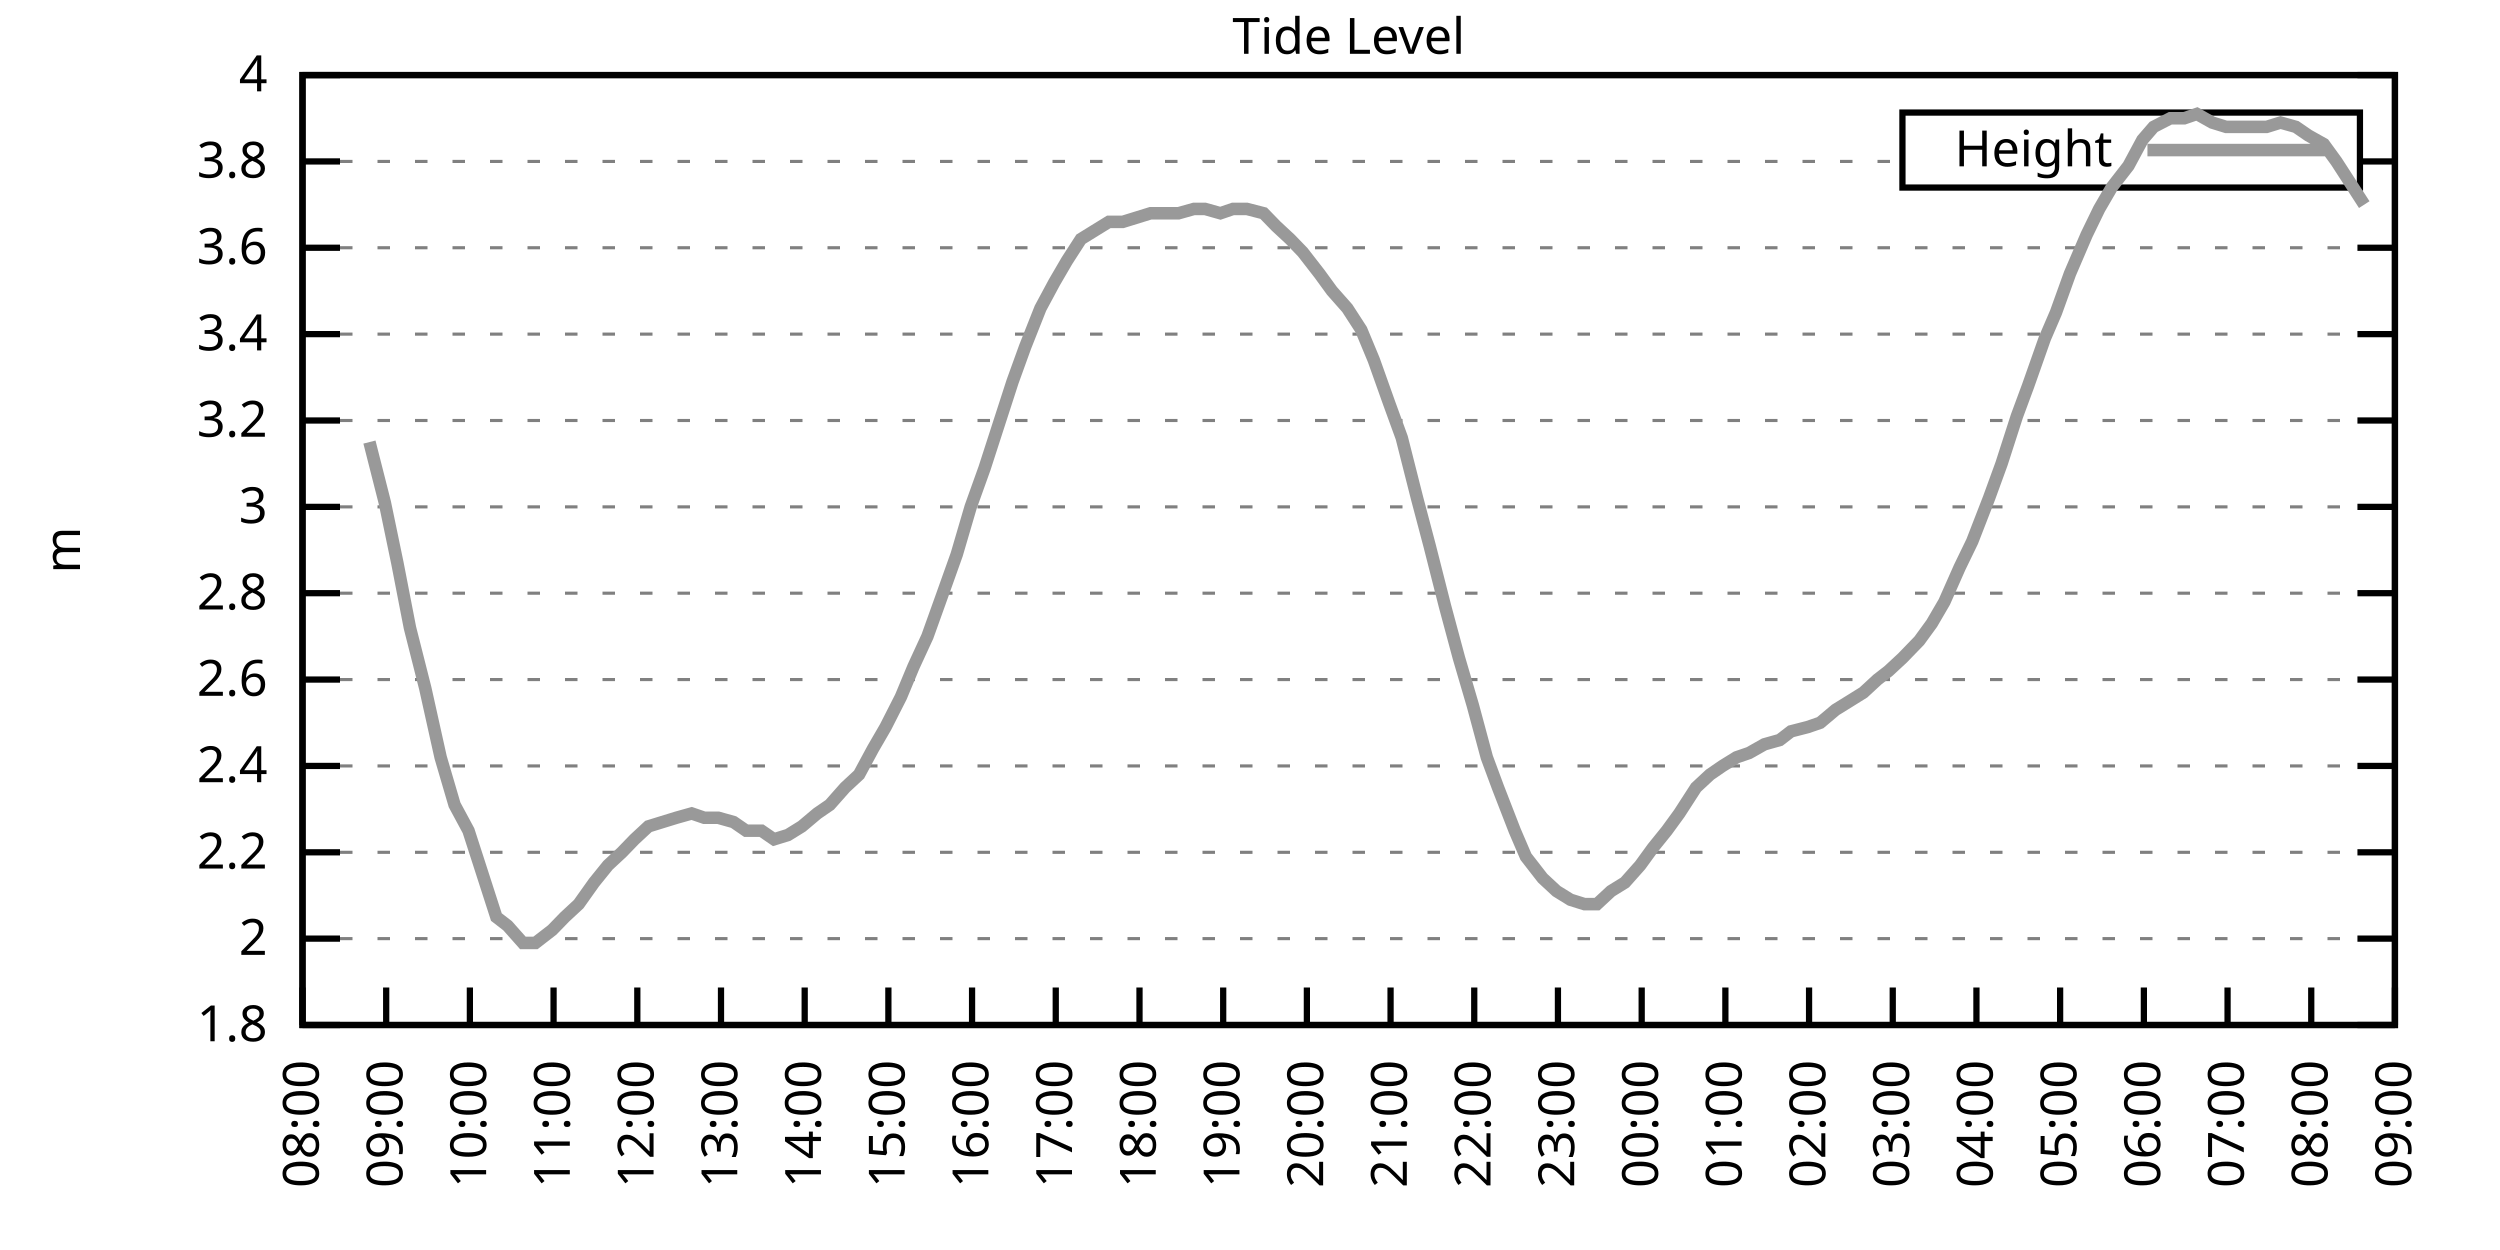
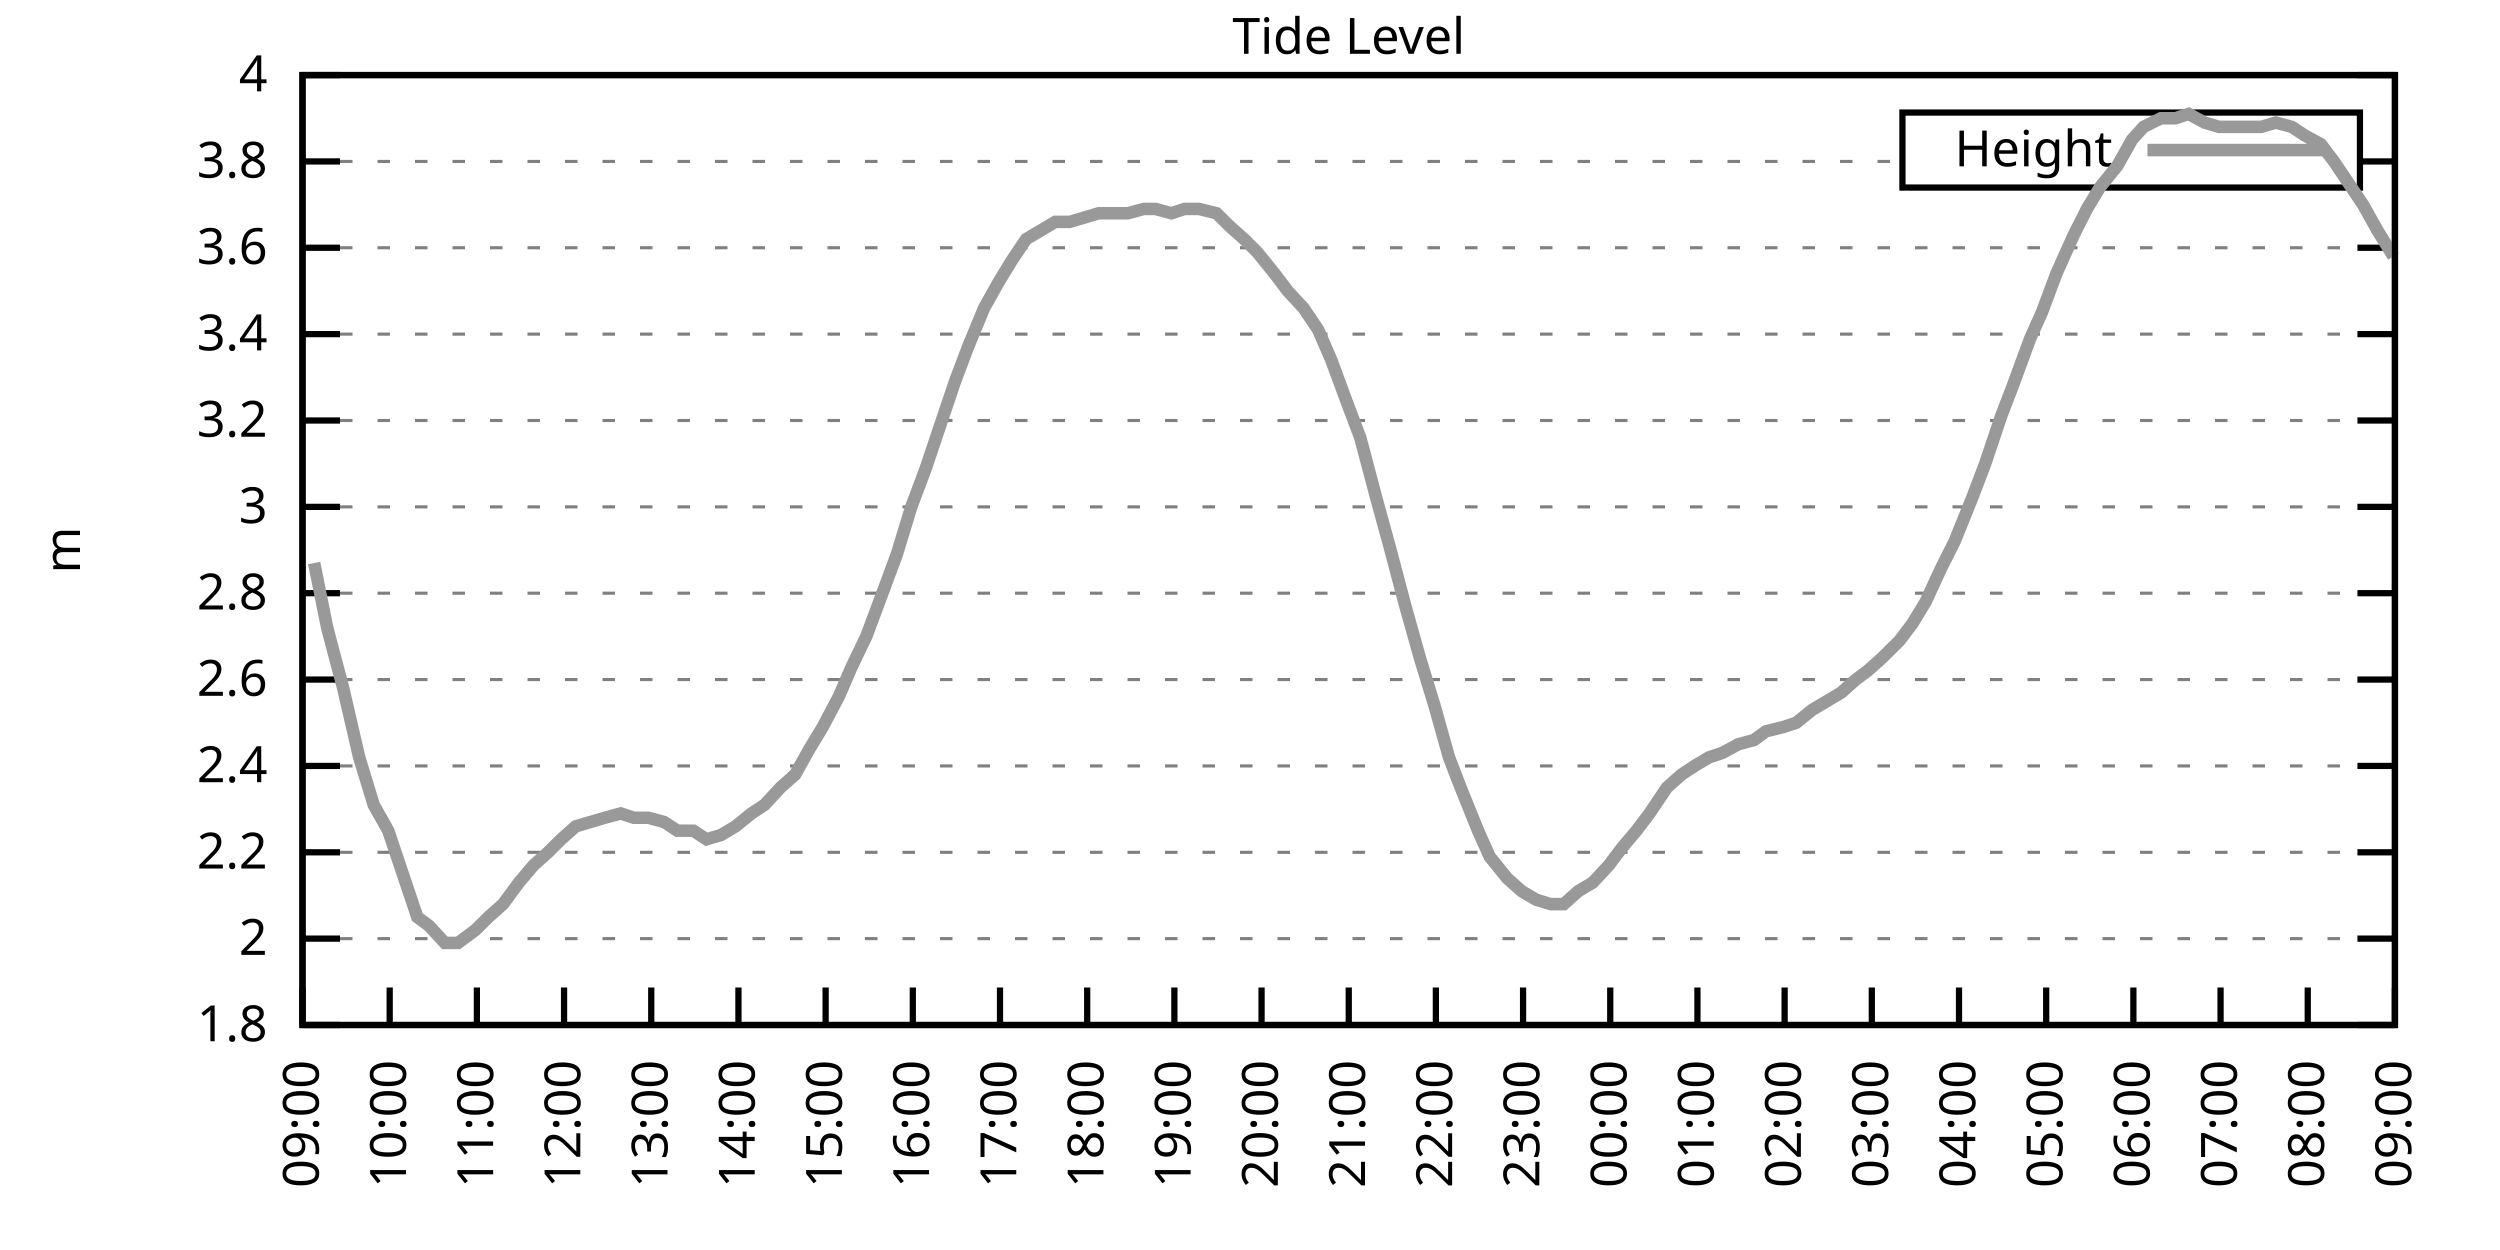
<svg xmlns="http://www.w3.org/2000/svg" xmlns:xlink="http://www.w3.org/1999/xlink" width="400" height="200" viewBox="0 0 400 200">
  <g id="gnuplot_canvas">
    <rect x="0" y="0" width="400" height="200" fill="none" />
    <defs>
      <circle id="gpDot" r="0.5" stroke-width="0.5" stroke="currentColor" />
      <path id="gpPt0" stroke-width="0.333" stroke="currentColor" d="M-1,0 h2 M0,-1 v2" />
      <path id="gpPt1" stroke-width="0.333" stroke="currentColor" d="M-1,-1 L1,1 M1,-1 L-1,1" />
      <path id="gpPt2" stroke-width="0.333" stroke="currentColor" d="M-1,0 L1,0 M0,-1 L0,1 M-1,-1 L1,1 M-1,1 L1,-1" />
      <rect id="gpPt3" stroke-width="0.333" stroke="currentColor" x="-1" y="-1" width="2" height="2" />
      <rect id="gpPt4" stroke-width="0.333" stroke="currentColor" fill="currentColor" x="-1" y="-1" width="2" height="2" />
      <circle id="gpPt5" stroke-width="0.333" stroke="currentColor" cx="0" cy="0" r="1" />
      <use xlink:href="#gpPt5" id="gpPt6" fill="currentColor" stroke="none" />
      <path id="gpPt7" stroke-width="0.333" stroke="currentColor" d="M0,-1.33 L-1.33,0.67 L1.33,0.67 z" />
      <use xlink:href="#gpPt7" id="gpPt8" fill="currentColor" stroke="none" />
      <use xlink:href="#gpPt7" id="gpPt9" stroke="currentColor" transform="rotate(180)" />
      <use xlink:href="#gpPt9" id="gpPt10" fill="currentColor" stroke="none" />
      <use xlink:href="#gpPt3" id="gpPt11" stroke="currentColor" transform="rotate(45)" />
      <use xlink:href="#gpPt11" id="gpPt12" fill="currentColor" stroke="none" />
      <path id="gpPt13" stroke-width="0.333" stroke="currentColor" d="M0,1.330 L1.265,0.411 L0.782,-1.067 L-0.782,-1.076 L-1.265,0.411 z" />
      <use xlink:href="#gpPt13" id="gpPt14" fill="currentColor" stroke="none" />
      <filter id="textbox" filterUnits="objectBoundingBox" x="0" y="0" height="1" width="1">
        <feFlood flood-color="white" flood-opacity="1" result="bgnd" />
        <feComposite in="SourceGraphic" in2="bgnd" operator="atop" />
      </filter>
      <filter id="greybox" filterUnits="objectBoundingBox" x="0" y="0" height="1" width="1">
        <feFlood flood-color="lightgrey" flood-opacity="1" result="grey" />
        <feComposite in="SourceGraphic" in2="grey" operator="atop" />
      </filter>
    </defs>
    <g fill="none" color="white" stroke="currentColor" stroke-width="1.00" stroke-linecap="butt" stroke-linejoin="miter">
</g>
    <g fill="none" color="black" stroke="currentColor" stroke-width="1.00" stroke-linecap="butt" stroke-linejoin="miter">
      <g stroke="none" shape-rendering="crispEdges">
        <polygon fill="rgb(255, 255, 255)" points="48.40,164.00 383.18,164.00 383.18,12.02 48.40,12.02 " />
      </g>
    </g>
    <g fill="none" color="black" stroke="currentColor" stroke-width="1.00" stroke-linecap="butt" stroke-linejoin="miter">
</g>
    <g fill="none" color="black" stroke="black" stroke-width="0.50" stroke-linecap="butt" stroke-linejoin="miter">
</g>
    <g fill="none" color="gray" stroke="currentColor" stroke-width="0.50" stroke-linecap="butt" stroke-linejoin="miter">
      <path stroke="gray" stroke-dasharray="2,4" class="gridline" d="M48.40,164.00 L383.19,164.00  " />
    </g>
    <g fill="none" color="gray" stroke="gray" stroke-width="1.00" stroke-linecap="butt" stroke-linejoin="miter">
</g>
    <g fill="none" color="black" stroke="currentColor" stroke-width="1.00" stroke-linecap="butt" stroke-linejoin="miter">
      <path stroke="black" d="M48.40,164.00 L54.40,164.00 M383.19,164.00 L377.19,164.00  " />
      <g transform="translate(42.80,166.60)" stroke="none" fill="black" font-family="Sans" font-size="8.00" text-anchor="end">
        <text>
          <tspan font-family="Sans"> 1.8</tspan>
        </text>
      </g>
    </g>
    <g fill="none" color="black" stroke="currentColor" stroke-width="1.00" stroke-linecap="butt" stroke-linejoin="miter">
</g>
    <g fill="none" color="black" stroke="black" stroke-width="0.50" stroke-linecap="butt" stroke-linejoin="miter">
</g>
    <g fill="none" color="gray" stroke="currentColor" stroke-width="0.50" stroke-linecap="butt" stroke-linejoin="miter">
      <path stroke="gray" stroke-dasharray="2,4" class="gridline" d="M48.40,150.18 L383.19,150.18  " />
    </g>
    <g fill="none" color="gray" stroke="gray" stroke-width="1.00" stroke-linecap="butt" stroke-linejoin="miter">
</g>
    <g fill="none" color="black" stroke="currentColor" stroke-width="1.00" stroke-linecap="butt" stroke-linejoin="miter">
      <path stroke="black" d="M48.40,150.18 L54.40,150.18 M383.19,150.18 L377.19,150.18  " />
      <g transform="translate(42.80,152.78)" stroke="none" fill="black" font-family="Sans" font-size="8.00" text-anchor="end">
        <text>
          <tspan font-family="Sans"> 2</tspan>
        </text>
      </g>
    </g>
    <g fill="none" color="black" stroke="currentColor" stroke-width="1.00" stroke-linecap="butt" stroke-linejoin="miter">
</g>
    <g fill="none" color="black" stroke="black" stroke-width="0.50" stroke-linecap="butt" stroke-linejoin="miter">
</g>
    <g fill="none" color="gray" stroke="currentColor" stroke-width="0.50" stroke-linecap="butt" stroke-linejoin="miter">
      <path stroke="gray" stroke-dasharray="2,4" class="gridline" d="M48.40,136.37 L383.19,136.37  " />
    </g>
    <g fill="none" color="gray" stroke="gray" stroke-width="1.00" stroke-linecap="butt" stroke-linejoin="miter">
</g>
    <g fill="none" color="black" stroke="currentColor" stroke-width="1.00" stroke-linecap="butt" stroke-linejoin="miter">
      <path stroke="black" d="M48.40,136.37 L54.40,136.37 M383.19,136.37 L377.19,136.37  " />
      <g transform="translate(42.80,138.97)" stroke="none" fill="black" font-family="Sans" font-size="8.00" text-anchor="end">
        <text>
          <tspan font-family="Sans"> 2.2</tspan>
        </text>
      </g>
    </g>
    <g fill="none" color="black" stroke="currentColor" stroke-width="1.00" stroke-linecap="butt" stroke-linejoin="miter">
</g>
    <g fill="none" color="black" stroke="black" stroke-width="0.50" stroke-linecap="butt" stroke-linejoin="miter">
</g>
    <g fill="none" color="gray" stroke="currentColor" stroke-width="0.50" stroke-linecap="butt" stroke-linejoin="miter">
      <path stroke="gray" stroke-dasharray="2,4" class="gridline" d="M48.40,122.55 L383.19,122.55  " />
    </g>
    <g fill="none" color="gray" stroke="gray" stroke-width="1.00" stroke-linecap="butt" stroke-linejoin="miter">
</g>
    <g fill="none" color="black" stroke="currentColor" stroke-width="1.00" stroke-linecap="butt" stroke-linejoin="miter">
      <path stroke="black" d="M48.40,122.55 L54.40,122.55 M383.19,122.55 L377.19,122.55  " />
      <g transform="translate(42.80,125.15)" stroke="none" fill="black" font-family="Sans" font-size="8.00" text-anchor="end">
        <text>
          <tspan font-family="Sans"> 2.4</tspan>
        </text>
      </g>
    </g>
    <g fill="none" color="black" stroke="currentColor" stroke-width="1.00" stroke-linecap="butt" stroke-linejoin="miter">
</g>
    <g fill="none" color="black" stroke="black" stroke-width="0.50" stroke-linecap="butt" stroke-linejoin="miter">
</g>
    <g fill="none" color="gray" stroke="currentColor" stroke-width="0.50" stroke-linecap="butt" stroke-linejoin="miter">
      <path stroke="gray" stroke-dasharray="2,4" class="gridline" d="M48.40,108.73 L383.19,108.73  " />
    </g>
    <g fill="none" color="gray" stroke="gray" stroke-width="1.00" stroke-linecap="butt" stroke-linejoin="miter">
</g>
    <g fill="none" color="black" stroke="currentColor" stroke-width="1.00" stroke-linecap="butt" stroke-linejoin="miter">
      <path stroke="black" d="M48.40,108.73 L54.40,108.73 M383.19,108.73 L377.19,108.73  " />
      <g transform="translate(42.80,111.33)" stroke="none" fill="black" font-family="Sans" font-size="8.00" text-anchor="end">
        <text>
          <tspan font-family="Sans"> 2.6</tspan>
        </text>
      </g>
    </g>
    <g fill="none" color="black" stroke="currentColor" stroke-width="1.00" stroke-linecap="butt" stroke-linejoin="miter">
</g>
    <g fill="none" color="black" stroke="black" stroke-width="0.50" stroke-linecap="butt" stroke-linejoin="miter">
</g>
    <g fill="none" color="gray" stroke="currentColor" stroke-width="0.50" stroke-linecap="butt" stroke-linejoin="miter">
      <path stroke="gray" stroke-dasharray="2,4" class="gridline" d="M48.40,94.91 L383.19,94.91  " />
    </g>
    <g fill="none" color="gray" stroke="gray" stroke-width="1.00" stroke-linecap="butt" stroke-linejoin="miter">
</g>
    <g fill="none" color="black" stroke="currentColor" stroke-width="1.00" stroke-linecap="butt" stroke-linejoin="miter">
      <path stroke="black" d="M48.40,94.91 L54.40,94.91 M383.19,94.91 L377.19,94.91  " />
      <g transform="translate(42.80,97.51)" stroke="none" fill="black" font-family="Sans" font-size="8.00" text-anchor="end">
        <text>
          <tspan font-family="Sans"> 2.8</tspan>
        </text>
      </g>
    </g>
    <g fill="none" color="black" stroke="currentColor" stroke-width="1.00" stroke-linecap="butt" stroke-linejoin="miter">
</g>
    <g fill="none" color="black" stroke="black" stroke-width="0.50" stroke-linecap="butt" stroke-linejoin="miter">
</g>
    <g fill="none" color="gray" stroke="currentColor" stroke-width="0.50" stroke-linecap="butt" stroke-linejoin="miter">
      <path stroke="gray" stroke-dasharray="2,4" class="gridline" d="M48.40,81.10 L383.19,81.10  " />
    </g>
    <g fill="none" color="gray" stroke="gray" stroke-width="1.00" stroke-linecap="butt" stroke-linejoin="miter">
</g>
    <g fill="none" color="black" stroke="currentColor" stroke-width="1.00" stroke-linecap="butt" stroke-linejoin="miter">
      <path stroke="black" d="M48.40,81.10 L54.40,81.10 M383.19,81.10 L377.19,81.10  " />
      <g transform="translate(42.80,83.70)" stroke="none" fill="black" font-family="Sans" font-size="8.00" text-anchor="end">
        <text>
          <tspan font-family="Sans"> 3</tspan>
        </text>
      </g>
    </g>
    <g fill="none" color="black" stroke="currentColor" stroke-width="1.00" stroke-linecap="butt" stroke-linejoin="miter">
</g>
    <g fill="none" color="black" stroke="black" stroke-width="0.50" stroke-linecap="butt" stroke-linejoin="miter">
</g>
    <g fill="none" color="gray" stroke="currentColor" stroke-width="0.50" stroke-linecap="butt" stroke-linejoin="miter">
      <path stroke="gray" stroke-dasharray="2,4" class="gridline" d="M48.40,67.28 L383.19,67.28  " />
    </g>
    <g fill="none" color="gray" stroke="gray" stroke-width="1.00" stroke-linecap="butt" stroke-linejoin="miter">
</g>
    <g fill="none" color="black" stroke="currentColor" stroke-width="1.00" stroke-linecap="butt" stroke-linejoin="miter">
      <path stroke="black" d="M48.40,67.28 L54.40,67.28 M383.19,67.28 L377.19,67.28  " />
      <g transform="translate(42.80,69.88)" stroke="none" fill="black" font-family="Sans" font-size="8.00" text-anchor="end">
        <text>
          <tspan font-family="Sans"> 3.2</tspan>
        </text>
      </g>
    </g>
    <g fill="none" color="black" stroke="currentColor" stroke-width="1.00" stroke-linecap="butt" stroke-linejoin="miter">
</g>
    <g fill="none" color="black" stroke="black" stroke-width="0.50" stroke-linecap="butt" stroke-linejoin="miter">
</g>
    <g fill="none" color="gray" stroke="currentColor" stroke-width="0.50" stroke-linecap="butt" stroke-linejoin="miter">
      <path stroke="gray" stroke-dasharray="2,4" class="gridline" d="M48.40,53.46 L383.19,53.46  " />
    </g>
    <g fill="none" color="gray" stroke="gray" stroke-width="1.00" stroke-linecap="butt" stroke-linejoin="miter">
</g>
    <g fill="none" color="black" stroke="currentColor" stroke-width="1.00" stroke-linecap="butt" stroke-linejoin="miter">
      <path stroke="black" d="M48.40,53.46 L54.40,53.46 M383.19,53.46 L377.19,53.46  " />
      <g transform="translate(42.80,56.06)" stroke="none" fill="black" font-family="Sans" font-size="8.00" text-anchor="end">
        <text>
          <tspan font-family="Sans"> 3.4</tspan>
        </text>
      </g>
    </g>
    <g fill="none" color="black" stroke="currentColor" stroke-width="1.00" stroke-linecap="butt" stroke-linejoin="miter">
</g>
    <g fill="none" color="black" stroke="black" stroke-width="0.50" stroke-linecap="butt" stroke-linejoin="miter">
</g>
    <g fill="none" color="gray" stroke="currentColor" stroke-width="0.50" stroke-linecap="butt" stroke-linejoin="miter">
      <path stroke="gray" stroke-dasharray="2,4" class="gridline" d="M48.40,39.64 L383.19,39.64  " />
    </g>
    <g fill="none" color="gray" stroke="gray" stroke-width="1.00" stroke-linecap="butt" stroke-linejoin="miter">
</g>
    <g fill="none" color="black" stroke="currentColor" stroke-width="1.00" stroke-linecap="butt" stroke-linejoin="miter">
      <path stroke="black" d="M48.40,39.64 L54.40,39.64 M383.19,39.64 L377.19,39.64  " />
      <g transform="translate(42.80,42.24)" stroke="none" fill="black" font-family="Sans" font-size="8.00" text-anchor="end">
        <text>
          <tspan font-family="Sans"> 3.6</tspan>
        </text>
      </g>
    </g>
    <g fill="none" color="black" stroke="currentColor" stroke-width="1.00" stroke-linecap="butt" stroke-linejoin="miter">
</g>
    <g fill="none" color="black" stroke="black" stroke-width="0.50" stroke-linecap="butt" stroke-linejoin="miter">
</g>
    <g fill="none" color="gray" stroke="currentColor" stroke-width="0.50" stroke-linecap="butt" stroke-linejoin="miter">
      <path stroke="gray" stroke-dasharray="2,4" class="gridline" d="M48.40,25.83 L304.39,25.83 M377.59,25.83 L383.19,25.83  " />
    </g>
    <g fill="none" color="gray" stroke="gray" stroke-width="1.00" stroke-linecap="butt" stroke-linejoin="miter">
</g>
    <g fill="none" color="black" stroke="currentColor" stroke-width="1.00" stroke-linecap="butt" stroke-linejoin="miter">
      <path stroke="black" d="M48.40,25.83 L54.40,25.83 M383.19,25.83 L377.19,25.83  " />
      <g transform="translate(42.80,28.43)" stroke="none" fill="black" font-family="Sans" font-size="8.00" text-anchor="end">
        <text>
          <tspan font-family="Sans"> 3.8</tspan>
        </text>
      </g>
    </g>
    <g fill="none" color="black" stroke="currentColor" stroke-width="1.00" stroke-linecap="butt" stroke-linejoin="miter">
</g>
    <g fill="none" color="black" stroke="black" stroke-width="0.50" stroke-linecap="butt" stroke-linejoin="miter">
</g>
    <g fill="none" color="gray" stroke="currentColor" stroke-width="0.50" stroke-linecap="butt" stroke-linejoin="miter">
      <path stroke="gray" stroke-dasharray="2,4" class="gridline" d="M48.40,12.01 L383.19,12.01  " />
    </g>
    <g fill="none" color="gray" stroke="gray" stroke-width="1.00" stroke-linecap="butt" stroke-linejoin="miter">
</g>
    <g fill="none" color="black" stroke="currentColor" stroke-width="1.00" stroke-linecap="butt" stroke-linejoin="miter">
      <path stroke="black" d="M48.40,12.01 L54.40,12.01 M383.19,12.01 L377.19,12.01  " />
      <g transform="translate(42.80,14.61)" stroke="none" fill="black" font-family="Sans" font-size="8.00" text-anchor="end">
        <text>
          <tspan font-family="Sans"> 4</tspan>
        </text>
      </g>
    </g>
    <g fill="none" color="black" stroke="currentColor" stroke-width="1.00" stroke-linecap="butt" stroke-linejoin="miter">
      <path stroke="black" d="M48.40,164.00 L48.40,158.00  " />
      <g transform="translate(51.00,169.60) rotate(270.00)" stroke="none" fill="black" font-family="Sans" font-size="8.00" text-anchor="end">
        <text>
-           <tspan font-family="Sans">08:00</tspan>
-         </text>
-       </g>
-     </g>
-     <g fill="none" color="black" stroke="currentColor" stroke-width="1.00" stroke-linecap="butt" stroke-linejoin="miter">
-       <path stroke="black" d="M61.79,164.00 L61.79,158.00  " />
-       <g transform="translate(64.39,169.60) rotate(270.00)" stroke="none" fill="black" font-family="Sans" font-size="8.00" text-anchor="end">
-         <text>
          <tspan font-family="Sans">09:00</tspan>
        </text>
      </g>
    </g>
    <g fill="none" color="black" stroke="currentColor" stroke-width="1.00" stroke-linecap="butt" stroke-linejoin="miter">
-       <path stroke="black" d="M75.18,164.00 L75.18,158.00  " />
-       <g transform="translate(77.78,169.60) rotate(270.00)" stroke="none" fill="black" font-family="Sans" font-size="8.00" text-anchor="end">
+       <path stroke="black" d="M62.35,164.00 L62.35,158.00  " />
+       <g transform="translate(64.95,169.60) rotate(270.00)" stroke="none" fill="black" font-family="Sans" font-size="8.00" text-anchor="end">
        <text>
          <tspan font-family="Sans">10:00</tspan>
        </text>
      </g>
    </g>
    <g fill="none" color="black" stroke="currentColor" stroke-width="1.00" stroke-linecap="butt" stroke-linejoin="miter">
-       <path stroke="black" d="M88.57,164.00 L88.57,158.00  " />
-       <g transform="translate(91.17,169.60) rotate(270.00)" stroke="none" fill="black" font-family="Sans" font-size="8.00" text-anchor="end">
+       <path stroke="black" d="M76.30,164.00 L76.30,158.00  " />
+       <g transform="translate(78.90,169.60) rotate(270.00)" stroke="none" fill="black" font-family="Sans" font-size="8.00" text-anchor="end">
        <text>
          <tspan font-family="Sans">11:00</tspan>
        </text>
      </g>
    </g>
    <g fill="none" color="black" stroke="currentColor" stroke-width="1.00" stroke-linecap="butt" stroke-linejoin="miter">
-       <path stroke="black" d="M101.97,164.00 L101.97,158.00  " />
-       <g transform="translate(104.57,169.60) rotate(270.00)" stroke="none" fill="black" font-family="Sans" font-size="8.00" text-anchor="end">
+       <path stroke="black" d="M90.25,164.00 L90.25,158.00  " />
+       <g transform="translate(92.85,169.60) rotate(270.00)" stroke="none" fill="black" font-family="Sans" font-size="8.00" text-anchor="end">
        <text>
          <tspan font-family="Sans">12:00</tspan>
        </text>
      </g>
    </g>
    <g fill="none" color="black" stroke="currentColor" stroke-width="1.00" stroke-linecap="butt" stroke-linejoin="miter">
-       <path stroke="black" d="M115.36,164.00 L115.36,158.00  " />
-       <g transform="translate(117.96,169.60) rotate(270.00)" stroke="none" fill="black" font-family="Sans" font-size="8.00" text-anchor="end">
+       <path stroke="black" d="M104.20,164.00 L104.20,158.00  " />
+       <g transform="translate(106.80,169.60) rotate(270.00)" stroke="none" fill="black" font-family="Sans" font-size="8.00" text-anchor="end">
        <text>
          <tspan font-family="Sans">13:00</tspan>
        </text>
      </g>
    </g>
    <g fill="none" color="black" stroke="currentColor" stroke-width="1.00" stroke-linecap="butt" stroke-linejoin="miter">
-       <path stroke="black" d="M128.75,164.00 L128.75,158.00  " />
-       <g transform="translate(131.35,169.60) rotate(270.00)" stroke="none" fill="black" font-family="Sans" font-size="8.00" text-anchor="end">
+       <path stroke="black" d="M118.15,164.00 L118.15,158.00  " />
+       <g transform="translate(120.75,169.60) rotate(270.00)" stroke="none" fill="black" font-family="Sans" font-size="8.00" text-anchor="end">
        <text>
          <tspan font-family="Sans">14:00</tspan>
        </text>
      </g>
    </g>
    <g fill="none" color="black" stroke="currentColor" stroke-width="1.00" stroke-linecap="butt" stroke-linejoin="miter">
-       <path stroke="black" d="M142.14,164.00 L142.14,158.00  " />
-       <g transform="translate(144.74,169.60) rotate(270.00)" stroke="none" fill="black" font-family="Sans" font-size="8.00" text-anchor="end">
+       <path stroke="black" d="M132.10,164.00 L132.10,158.00  " />
+       <g transform="translate(134.70,169.60) rotate(270.00)" stroke="none" fill="black" font-family="Sans" font-size="8.00" text-anchor="end">
        <text>
          <tspan font-family="Sans">15:00</tspan>
        </text>
      </g>
    </g>
    <g fill="none" color="black" stroke="currentColor" stroke-width="1.00" stroke-linecap="butt" stroke-linejoin="miter">
-       <path stroke="black" d="M155.53,164.00 L155.53,158.00  " />
-       <g transform="translate(158.13,169.60) rotate(270.00)" stroke="none" fill="black" font-family="Sans" font-size="8.00" text-anchor="end">
+       <path stroke="black" d="M146.05,164.00 L146.05,158.00  " />
+       <g transform="translate(148.65,169.60) rotate(270.00)" stroke="none" fill="black" font-family="Sans" font-size="8.00" text-anchor="end">
        <text>
          <tspan font-family="Sans">16:00</tspan>
        </text>
      </g>
    </g>
    <g fill="none" color="black" stroke="currentColor" stroke-width="1.00" stroke-linecap="butt" stroke-linejoin="miter">
-       <path stroke="black" d="M168.92,164.00 L168.92,158.00  " />
-       <g transform="translate(171.52,169.60) rotate(270.00)" stroke="none" fill="black" font-family="Sans" font-size="8.00" text-anchor="end">
+       <path stroke="black" d="M160.00,164.00 L160.00,158.00  " />
+       <g transform="translate(162.60,169.60) rotate(270.00)" stroke="none" fill="black" font-family="Sans" font-size="8.00" text-anchor="end">
        <text>
          <tspan font-family="Sans">17:00</tspan>
        </text>
      </g>
    </g>
    <g fill="none" color="black" stroke="currentColor" stroke-width="1.00" stroke-linecap="butt" stroke-linejoin="miter">
-       <path stroke="black" d="M182.32,164.00 L182.32,158.00  " />
-       <g transform="translate(184.92,169.60) rotate(270.00)" stroke="none" fill="black" font-family="Sans" font-size="8.00" text-anchor="end">
+       <path stroke="black" d="M173.95,164.00 L173.95,158.00  " />
+       <g transform="translate(176.55,169.60) rotate(270.00)" stroke="none" fill="black" font-family="Sans" font-size="8.00" text-anchor="end">
        <text>
          <tspan font-family="Sans">18:00</tspan>
        </text>
      </g>
    </g>
    <g fill="none" color="black" stroke="currentColor" stroke-width="1.00" stroke-linecap="butt" stroke-linejoin="miter">
-       <path stroke="black" d="M195.71,164.00 L195.71,158.00  " />
-       <g transform="translate(198.31,169.60) rotate(270.00)" stroke="none" fill="black" font-family="Sans" font-size="8.00" text-anchor="end">
+       <path stroke="black" d="M187.90,164.00 L187.90,158.00  " />
+       <g transform="translate(190.50,169.60) rotate(270.00)" stroke="none" fill="black" font-family="Sans" font-size="8.00" text-anchor="end">
        <text>
          <tspan font-family="Sans">19:00</tspan>
        </text>
      </g>
    </g>
    <g fill="none" color="black" stroke="currentColor" stroke-width="1.00" stroke-linecap="butt" stroke-linejoin="miter">
-       <path stroke="black" d="M209.10,164.00 L209.10,158.00  " />
-       <g transform="translate(211.70,169.60) rotate(270.00)" stroke="none" fill="black" font-family="Sans" font-size="8.00" text-anchor="end">
+       <path stroke="black" d="M201.85,164.00 L201.85,158.00  " />
+       <g transform="translate(204.45,169.60) rotate(270.00)" stroke="none" fill="black" font-family="Sans" font-size="8.00" text-anchor="end">
        <text>
          <tspan font-family="Sans">20:00</tspan>
        </text>
      </g>
    </g>
    <g fill="none" color="black" stroke="currentColor" stroke-width="1.00" stroke-linecap="butt" stroke-linejoin="miter">
-       <path stroke="black" d="M222.49,164.00 L222.49,158.00  " />
-       <g transform="translate(225.09,169.60) rotate(270.00)" stroke="none" fill="black" font-family="Sans" font-size="8.00" text-anchor="end">
+       <path stroke="black" d="M215.80,164.00 L215.80,158.00  " />
+       <g transform="translate(218.40,169.60) rotate(270.00)" stroke="none" fill="black" font-family="Sans" font-size="8.00" text-anchor="end">
        <text>
          <tspan font-family="Sans">21:00</tspan>
        </text>
      </g>
    </g>
    <g fill="none" color="black" stroke="currentColor" stroke-width="1.00" stroke-linecap="butt" stroke-linejoin="miter">
-       <path stroke="black" d="M235.88,164.00 L235.88,158.00  " />
-       <g transform="translate(238.48,169.60) rotate(270.00)" stroke="none" fill="black" font-family="Sans" font-size="8.00" text-anchor="end">
+       <path stroke="black" d="M229.74,164.00 L229.74,158.00  " />
+       <g transform="translate(232.34,169.60) rotate(270.00)" stroke="none" fill="black" font-family="Sans" font-size="8.00" text-anchor="end">
        <text>
          <tspan font-family="Sans">22:00</tspan>
        </text>
      </g>
    </g>
    <g fill="none" color="black" stroke="currentColor" stroke-width="1.00" stroke-linecap="butt" stroke-linejoin="miter">
-       <path stroke="black" d="M249.27,164.00 L249.27,158.00  " />
-       <g transform="translate(251.87,169.60) rotate(270.00)" stroke="none" fill="black" font-family="Sans" font-size="8.00" text-anchor="end">
+       <path stroke="black" d="M243.69,164.00 L243.69,158.00  " />
+       <g transform="translate(246.29,169.60) rotate(270.00)" stroke="none" fill="black" font-family="Sans" font-size="8.00" text-anchor="end">
        <text>
          <tspan font-family="Sans">23:00</tspan>
        </text>
      </g>
    </g>
    <g fill="none" color="black" stroke="currentColor" stroke-width="1.00" stroke-linecap="butt" stroke-linejoin="miter">
-       <path stroke="black" d="M262.67,164.00 L262.67,158.00  " />
-       <g transform="translate(265.27,169.60) rotate(270.00)" stroke="none" fill="black" font-family="Sans" font-size="8.00" text-anchor="end">
+       <path stroke="black" d="M257.64,164.00 L257.64,158.00  " />
+       <g transform="translate(260.24,169.60) rotate(270.00)" stroke="none" fill="black" font-family="Sans" font-size="8.00" text-anchor="end">
        <text>
          <tspan font-family="Sans">00:00</tspan>
        </text>
      </g>
    </g>
    <g fill="none" color="black" stroke="currentColor" stroke-width="1.00" stroke-linecap="butt" stroke-linejoin="miter">
-       <path stroke="black" d="M276.06,164.00 L276.06,158.00  " />
-       <g transform="translate(278.66,169.60) rotate(270.00)" stroke="none" fill="black" font-family="Sans" font-size="8.00" text-anchor="end">
+       <path stroke="black" d="M271.59,164.00 L271.59,158.00  " />
+       <g transform="translate(274.19,169.60) rotate(270.00)" stroke="none" fill="black" font-family="Sans" font-size="8.00" text-anchor="end">
        <text>
          <tspan font-family="Sans">01:00</tspan>
        </text>
      </g>
    </g>
    <g fill="none" color="black" stroke="currentColor" stroke-width="1.00" stroke-linecap="butt" stroke-linejoin="miter">
-       <path stroke="black" d="M289.45,164.00 L289.45,158.00  " />
-       <g transform="translate(292.05,169.60) rotate(270.00)" stroke="none" fill="black" font-family="Sans" font-size="8.00" text-anchor="end">
+       <path stroke="black" d="M285.54,164.00 L285.54,158.00  " />
+       <g transform="translate(288.14,169.60) rotate(270.00)" stroke="none" fill="black" font-family="Sans" font-size="8.00" text-anchor="end">
        <text>
          <tspan font-family="Sans">02:00</tspan>
        </text>
      </g>
    </g>
    <g fill="none" color="black" stroke="currentColor" stroke-width="1.00" stroke-linecap="butt" stroke-linejoin="miter">
-       <path stroke="black" d="M302.84,164.00 L302.84,158.00  " />
-       <g transform="translate(305.44,169.60) rotate(270.00)" stroke="none" fill="black" font-family="Sans" font-size="8.00" text-anchor="end">
+       <path stroke="black" d="M299.49,164.00 L299.49,158.00  " />
+       <g transform="translate(302.09,169.60) rotate(270.00)" stroke="none" fill="black" font-family="Sans" font-size="8.00" text-anchor="end">
        <text>
          <tspan font-family="Sans">03:00</tspan>
        </text>
      </g>
    </g>
    <g fill="none" color="black" stroke="currentColor" stroke-width="1.00" stroke-linecap="butt" stroke-linejoin="miter">
-       <path stroke="black" d="M316.23,164.00 L316.23,158.00  " />
-       <g transform="translate(318.83,169.60) rotate(270.00)" stroke="none" fill="black" font-family="Sans" font-size="8.00" text-anchor="end">
+       <path stroke="black" d="M313.44,164.00 L313.44,158.00  " />
+       <g transform="translate(316.04,169.60) rotate(270.00)" stroke="none" fill="black" font-family="Sans" font-size="8.00" text-anchor="end">
        <text>
          <tspan font-family="Sans">04:00</tspan>
        </text>
      </g>
    </g>
    <g fill="none" color="black" stroke="currentColor" stroke-width="1.00" stroke-linecap="butt" stroke-linejoin="miter">
-       <path stroke="black" d="M329.62,164.00 L329.62,158.00  " />
-       <g transform="translate(332.22,169.60) rotate(270.00)" stroke="none" fill="black" font-family="Sans" font-size="8.00" text-anchor="end">
+       <path stroke="black" d="M327.39,164.00 L327.39,158.00  " />
+       <g transform="translate(329.99,169.60) rotate(270.00)" stroke="none" fill="black" font-family="Sans" font-size="8.00" text-anchor="end">
        <text>
          <tspan font-family="Sans">05:00</tspan>
        </text>
      </g>
    </g>
    <g fill="none" color="black" stroke="currentColor" stroke-width="1.00" stroke-linecap="butt" stroke-linejoin="miter">
-       <path stroke="black" d="M343.02,164.00 L343.02,158.00  " />
-       <g transform="translate(345.62,169.60) rotate(270.00)" stroke="none" fill="black" font-family="Sans" font-size="8.00" text-anchor="end">
+       <path stroke="black" d="M341.34,164.00 L341.34,158.00  " />
+       <g transform="translate(343.94,169.60) rotate(270.00)" stroke="none" fill="black" font-family="Sans" font-size="8.00" text-anchor="end">
        <text>
          <tspan font-family="Sans">06:00</tspan>
        </text>
      </g>
    </g>
    <g fill="none" color="black" stroke="currentColor" stroke-width="1.00" stroke-linecap="butt" stroke-linejoin="miter">
-       <path stroke="black" d="M356.41,164.00 L356.41,158.00  " />
-       <g transform="translate(359.01,169.60) rotate(270.00)" stroke="none" fill="black" font-family="Sans" font-size="8.00" text-anchor="end">
+       <path stroke="black" d="M355.29,164.00 L355.29,158.00  " />
+       <g transform="translate(357.89,169.60) rotate(270.00)" stroke="none" fill="black" font-family="Sans" font-size="8.00" text-anchor="end">
        <text>
          <tspan font-family="Sans">07:00</tspan>
        </text>
      </g>
    </g>
    <g fill="none" color="black" stroke="currentColor" stroke-width="1.00" stroke-linecap="butt" stroke-linejoin="miter">
-       <path stroke="black" d="M369.80,164.00 L369.80,158.00  " />
-       <g transform="translate(372.40,169.60) rotate(270.00)" stroke="none" fill="black" font-family="Sans" font-size="8.00" text-anchor="end">
+       <path stroke="black" d="M369.24,164.00 L369.24,158.00  " />
+       <g transform="translate(371.84,169.60) rotate(270.00)" stroke="none" fill="black" font-family="Sans" font-size="8.00" text-anchor="end">
        <text>
          <tspan font-family="Sans">08:00</tspan>
        </text>
      </g>
    </g>
    <g fill="none" color="black" stroke="currentColor" stroke-width="1.00" stroke-linecap="butt" stroke-linejoin="miter">
      <path stroke="black" d="M383.19,164.00 L383.19,158.00  " />
      <g transform="translate(385.79,169.60) rotate(270.00)" stroke="none" fill="black" font-family="Sans" font-size="8.00" text-anchor="end">
        <text>
          <tspan font-family="Sans">09:00</tspan>
        </text>
      </g>
    </g>
    <g fill="none" color="black" stroke="currentColor" stroke-width="1.00" stroke-linecap="butt" stroke-linejoin="miter">
</g>
    <g fill="none" color="black" stroke="currentColor" stroke-width="1.00" stroke-linecap="butt" stroke-linejoin="miter">
      <path stroke="black" d="M48.40,12.01 L48.40,164.00 L383.19,164.00 L383.19,12.01 L48.40,12.01 Z  " />
    </g>
    <g fill="none" color="black" stroke="currentColor" stroke-width="1.00" stroke-linecap="butt" stroke-linejoin="miter">
</g>
    <g fill="none" color="black" stroke="currentColor" stroke-width="1.00" stroke-linecap="butt" stroke-linejoin="miter">
      <path stroke="black" d="M304.39,30.01 L304.39,18.01 L377.59,18.01 L377.59,30.01 L304.39,30.01 Z  " />
    </g>
    <g id="Tide_level_plot_1">
      <g fill="none" color="white" stroke="black" stroke-width="2.00" stroke-linecap="butt" stroke-linejoin="miter">
</g>
      <g fill="none" color="black" stroke="currentColor" stroke-width="2.00" stroke-linecap="butt" stroke-linejoin="miter">
        <g transform="translate(337.99,26.61)" stroke="none" fill="black" font-family="Sans" font-size="8.00" text-anchor="end">
          <text>
            <tspan font-family="Sans">Height</tspan>
          </text>
        </g>
      </g>
      <g fill="none" color="black" stroke="currentColor" stroke-width="2.00" stroke-linecap="butt" stroke-linejoin="miter">
-         <path stroke="rgb(153, 153, 153)" d="M343.59,24.01 L371.99,24.01 M59.11,70.73 L61.57,80.41 L63.58,90.08 L65.59,100.44 L68.04,110.11 L70.50,121.17   L72.73,128.77 L74.96,132.91 L76.97,139.13 L79.42,146.73 L81.21,148.11 L83.66,150.87 L85.67,150.87 L88.35,148.80   L90.36,146.73 L92.59,144.66 L95.05,141.20 L97.28,138.44 L99.51,136.37 L101.52,134.29 L103.75,132.22 L105.98,131.53   L108.22,130.84 L110.67,130.15 L112.68,130.84 L114.91,130.84 L117.37,131.53 L119.38,132.91 L121.83,132.91 L123.84,134.29   L126.07,133.60 L128.30,132.22 L130.76,130.15 L132.77,128.77 L135.22,126.00 L137.45,123.93 L139.69,119.78 L141.69,116.33   L144.15,111.49 L146.16,106.66 L148.39,101.82 L150.62,95.60 L153.08,88.70 L155.31,81.10 L157.54,74.88 L159.55,68.66   L162.01,61.06 L164.01,55.53 L166.47,49.32 L168.70,45.17 L170.71,41.72 L172.94,38.26 L175.17,36.88 L177.41,35.50   L179.64,35.50 L181.87,34.81 L184.10,34.12 L186.56,34.12 L188.57,34.12 L191.02,33.43 L192.81,33.43 L195.26,34.12   L197.27,33.43 L199.50,33.43 L202.18,34.12 L204.19,36.19 L206.42,38.26 L208.43,40.34 L211.11,43.79 L213.12,46.55   L215.57,49.32 L217.80,52.77 L219.81,57.61 L222.27,64.52 L224.28,70.04 L226.73,79.71 L228.74,87.31 L231.20,96.99   L233.43,105.28 L235.66,112.88 L237.89,121.17 L239.68,126.00 L242.36,132.91 L244.14,137.06 L246.82,140.51 L249.05,142.58   L251.28,143.96 L253.51,144.66 L255.52,144.66 L257.76,142.58 L259.99,141.20 L262.44,138.44 L264.45,135.67 L266.68,132.91   L268.69,130.15 L271.37,126.00 L273.60,123.93 L275.61,122.55 L277.84,121.17 L279.85,120.48 L282.31,119.09 L284.76,118.40   L286.55,117.02 L289.23,116.33 L291.23,115.64 L293.69,113.57 L295.92,112.19 L298.15,110.80 L300.39,108.73 L302.17,107.35   L304.40,105.28 L307.08,102.51 L309.09,99.75 L311.10,96.30 L313.55,90.77 L315.56,86.62 L318.24,79.71 L320.25,74.19   L322.70,66.59 L324.49,61.75 L327.17,54.15 L328.95,50.01 L331.19,43.79 L333.86,37.57 L335.87,33.43 L337.88,29.97   L340.56,26.52 L342.79,22.37 L344.58,20.30 L347.26,18.92 L349.49,18.92 L351.50,18.23 L353.95,19.61 L356.18,20.30   L357.97,20.30 L360.42,20.30 L362.66,20.30 L364.89,19.61 L367.34,20.30 L369.35,21.68 L371.81,23.06 L373.82,25.83   L376.05,29.28 L378.28,32.74  " />
+         <path stroke="rgb(153, 153, 153)" d="M343.59,24.01 L371.99,24.01 M50.26,90.08 L52.35,100.44 L54.91,110.11 L57.47,121.17 L59.79,128.77 L62.12,132.91   L64.21,139.13 L66.77,146.73 L68.63,148.11 L71.18,150.87 L73.28,150.87 L76.07,148.80 L78.16,146.73 L80.48,144.66   L83.04,141.20 L85.37,138.44 L87.69,136.37 L89.78,134.29 L92.11,132.22 L94.43,131.53 L96.76,130.84 L99.32,130.15   L101.41,130.84 L103.73,130.84 L106.29,131.53 L108.38,132.91 L110.94,132.91 L113.03,134.29 L115.36,133.60 L117.68,132.22   L120.24,130.15 L122.33,128.77 L124.89,126.00 L127.22,123.93 L129.54,119.78 L131.63,116.33 L134.19,111.49 L136.28,106.66   L138.61,101.82 L140.93,95.60 L143.49,88.70 L145.81,81.10 L148.14,74.88 L150.23,68.66 L152.79,61.06 L154.88,55.53   L157.44,49.32 L159.76,45.17 L161.86,41.72 L164.18,38.26 L166.51,36.88 L168.83,35.50 L171.16,35.50 L173.48,34.81   L175.81,34.12 L178.36,34.12 L180.46,34.12 L183.01,33.43 L184.87,33.43 L187.43,34.12 L189.52,33.43 L191.85,33.43   L194.64,34.12 L196.73,36.19 L199.06,38.26 L201.15,40.34 L203.94,43.79 L206.03,46.55 L208.59,49.32 L210.91,52.77   L213.01,57.61 L215.56,64.52 L217.65,70.04 L220.21,79.71 L222.30,87.31 L224.86,96.99 L227.19,105.28 L229.51,112.88   L231.84,121.17 L233.70,126.00 L236.49,132.91 L238.35,137.06 L241.14,140.51 L243.46,142.58 L245.79,143.96 L248.11,144.66   L250.20,144.66 L252.53,142.58 L254.85,141.20 L257.41,138.44 L259.50,135.67 L261.83,132.91 L263.92,130.15 L266.71,126.00   L269.04,123.93 L271.13,122.55 L273.45,121.17 L275.55,120.48 L278.10,119.09 L280.66,118.40 L282.52,117.02 L285.31,116.33   L287.40,115.64 L289.96,113.57 L292.29,112.19 L294.61,110.80 L296.94,108.73 L298.80,107.35 L301.12,105.28 L303.91,102.51   L306.00,99.75 L308.09,96.30 L310.65,90.77 L312.74,86.62 L315.53,79.71 L317.63,74.19 L320.18,66.59 L322.04,61.75   L324.83,54.15 L326.69,50.01 L329.02,43.79 L331.81,37.57 L333.90,33.43 L335.99,29.97 L338.78,26.52 L341.11,22.37   L342.97,20.30 L345.76,18.92 L348.08,18.92 L350.18,18.23 L352.73,19.61 L355.06,20.30 L356.92,20.30 L359.48,20.30   L361.80,20.30 L364.13,19.61 L366.68,20.30 L368.78,21.68 L371.33,23.06 L373.43,25.83 L375.75,29.28 L378.08,32.74   L380.40,36.88 L382.96,41.03  " />
      </g>
    </g>
    <g fill="none" color="black" stroke="currentColor" stroke-width="2.00" stroke-linecap="butt" stroke-linejoin="miter">
</g>
    <g fill="none" color="black" stroke="black" stroke-width="1.00" stroke-linecap="butt" stroke-linejoin="miter">
</g>
    <g fill="none" color="black" stroke="currentColor" stroke-width="1.00" stroke-linecap="butt" stroke-linejoin="miter">
      <path stroke="black" d="M48.40,12.01 L48.40,164.00 L383.19,164.00 L383.19,12.01 L48.40,12.01 Z  " />
      <g transform="translate(12.80,88.01) rotate(270.00)" stroke="none" fill="black" font-family="Sans" font-size="8.00" text-anchor="middle">
        <text>
          <tspan font-family="Sans">m</tspan>
        </text>
      </g>
    </g>
    <g fill="none" color="black" stroke="currentColor" stroke-width="1.00" stroke-linecap="butt" stroke-linejoin="miter">
</g>
    <g fill="none" color="black" stroke="currentColor" stroke-width="1.00" stroke-linecap="butt" stroke-linejoin="miter">
      <g transform="translate(215.79,8.61)" stroke="none" fill="black" font-family="Sans" font-size="8.00" text-anchor="middle">
        <text>
          <tspan font-family="Sans">Tide Level</tspan>
        </text>
      </g>
    </g>
    <g fill="none" color="black" stroke="currentColor" stroke-width="1.00" stroke-linecap="butt" stroke-linejoin="miter">
</g>
  </g>
</svg>
